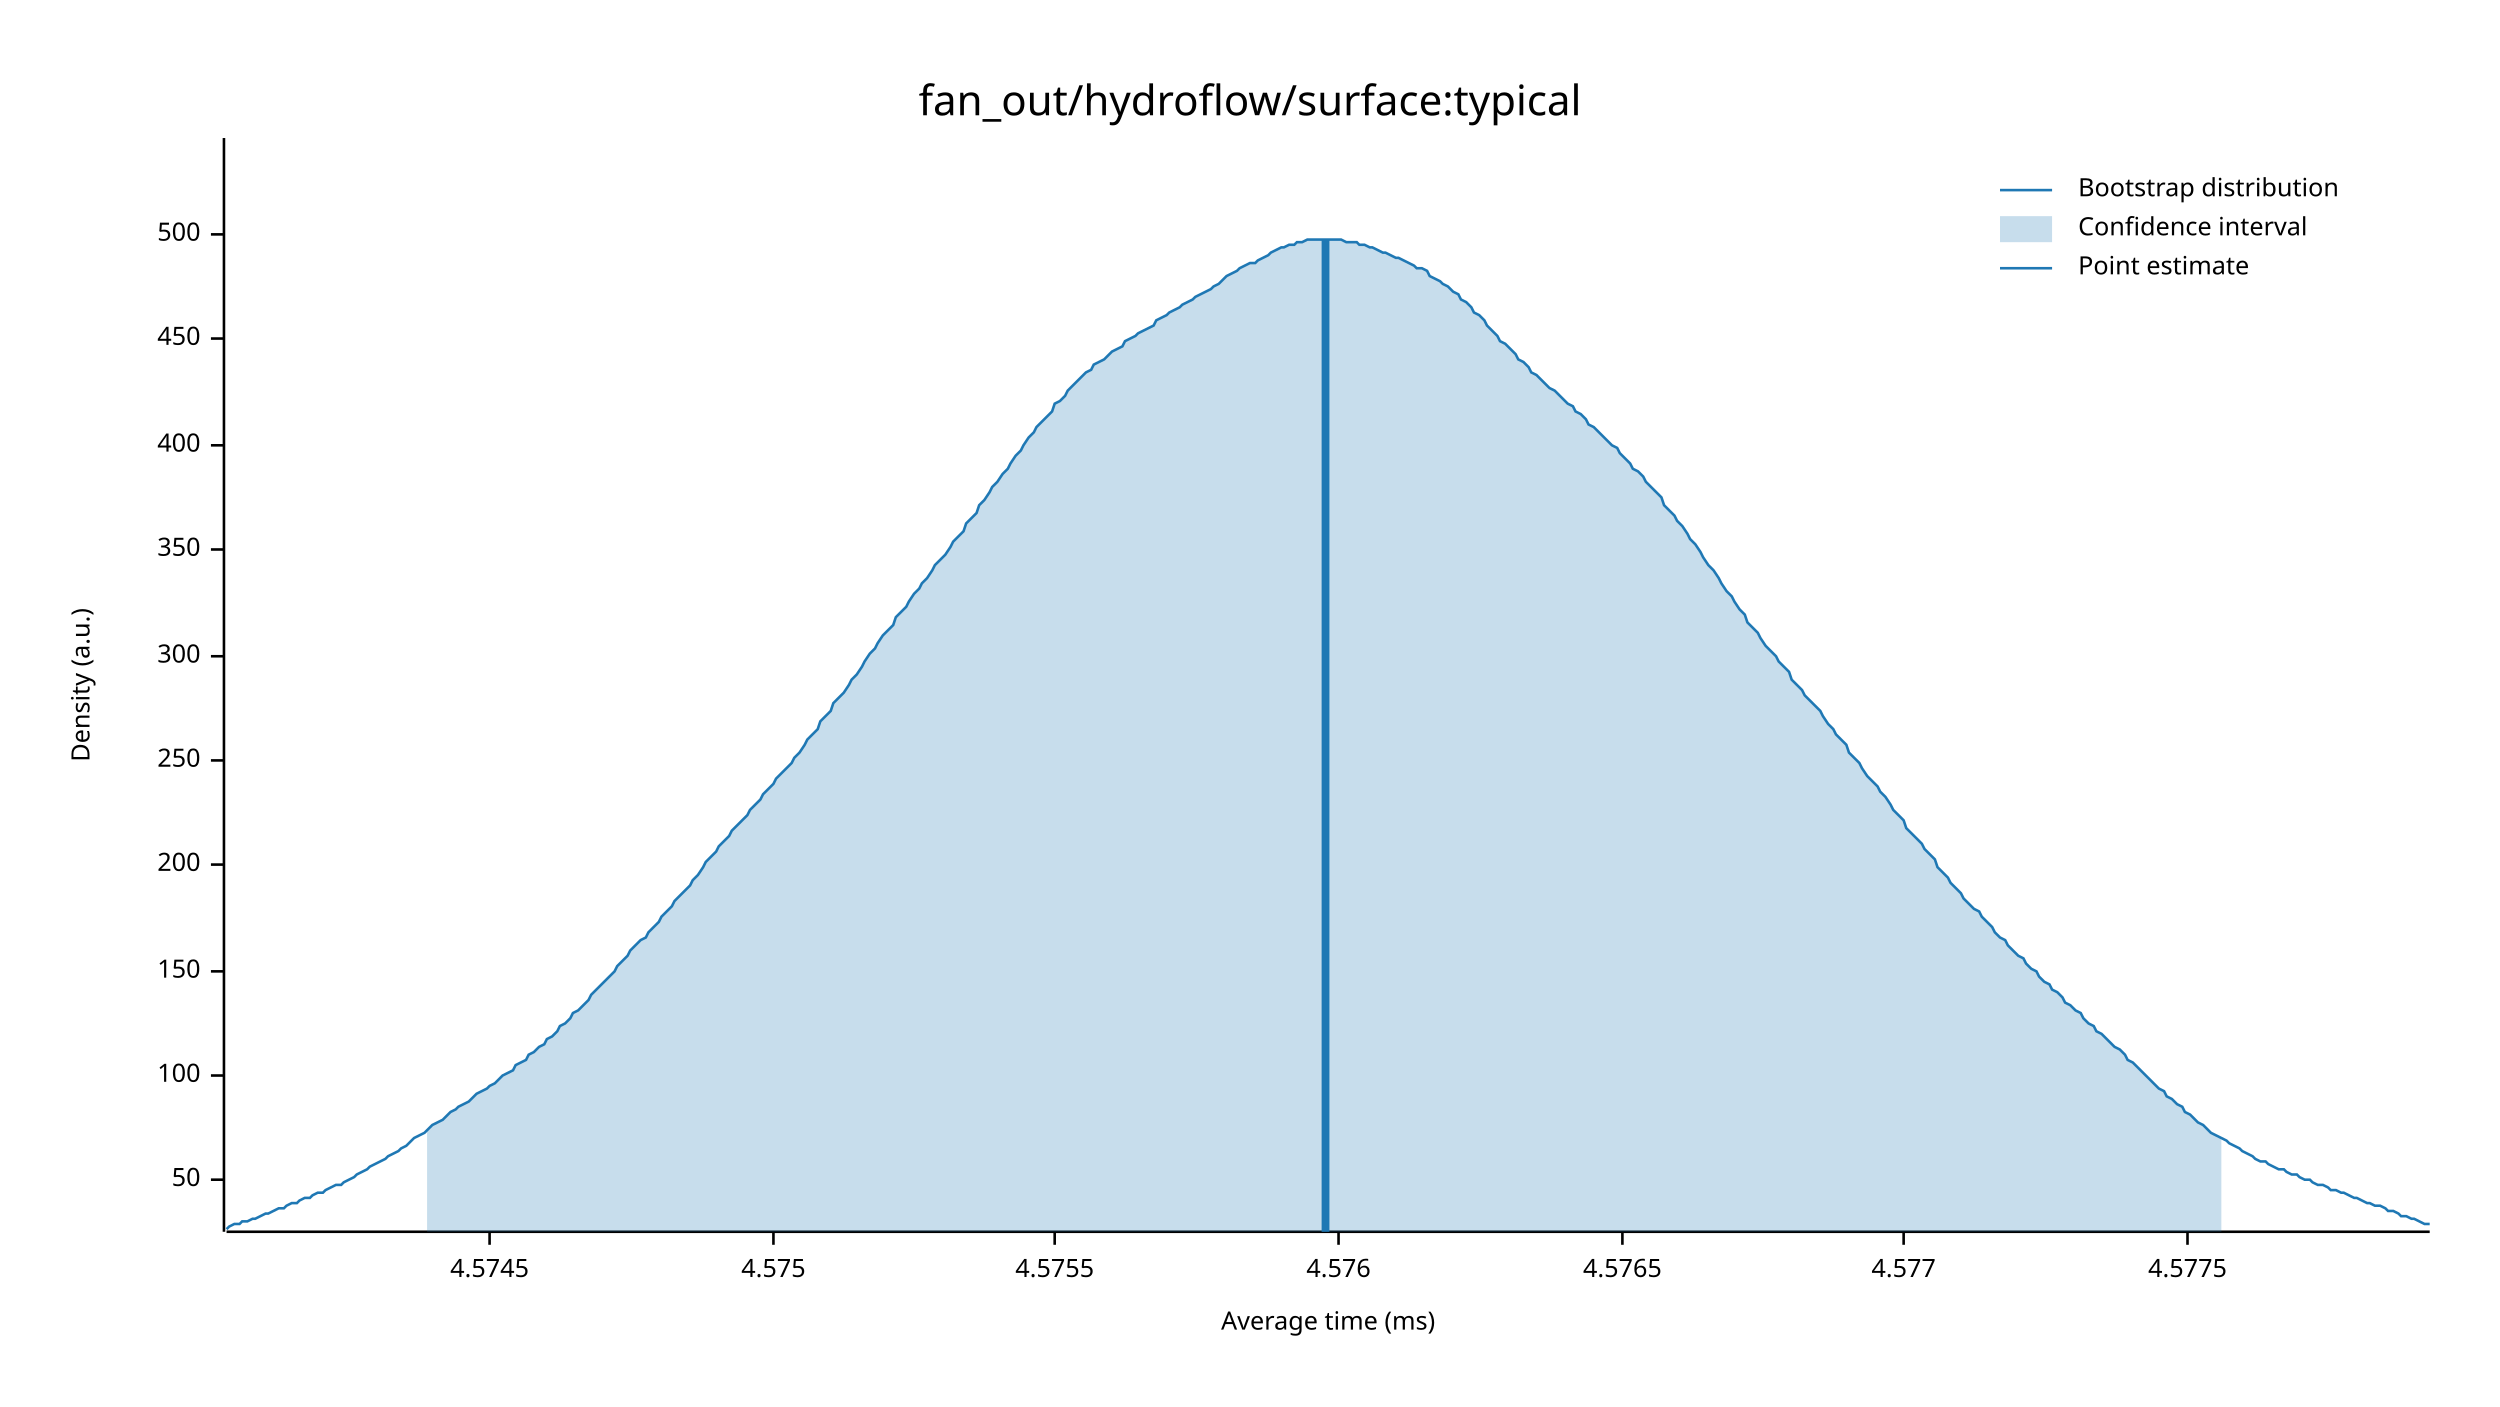
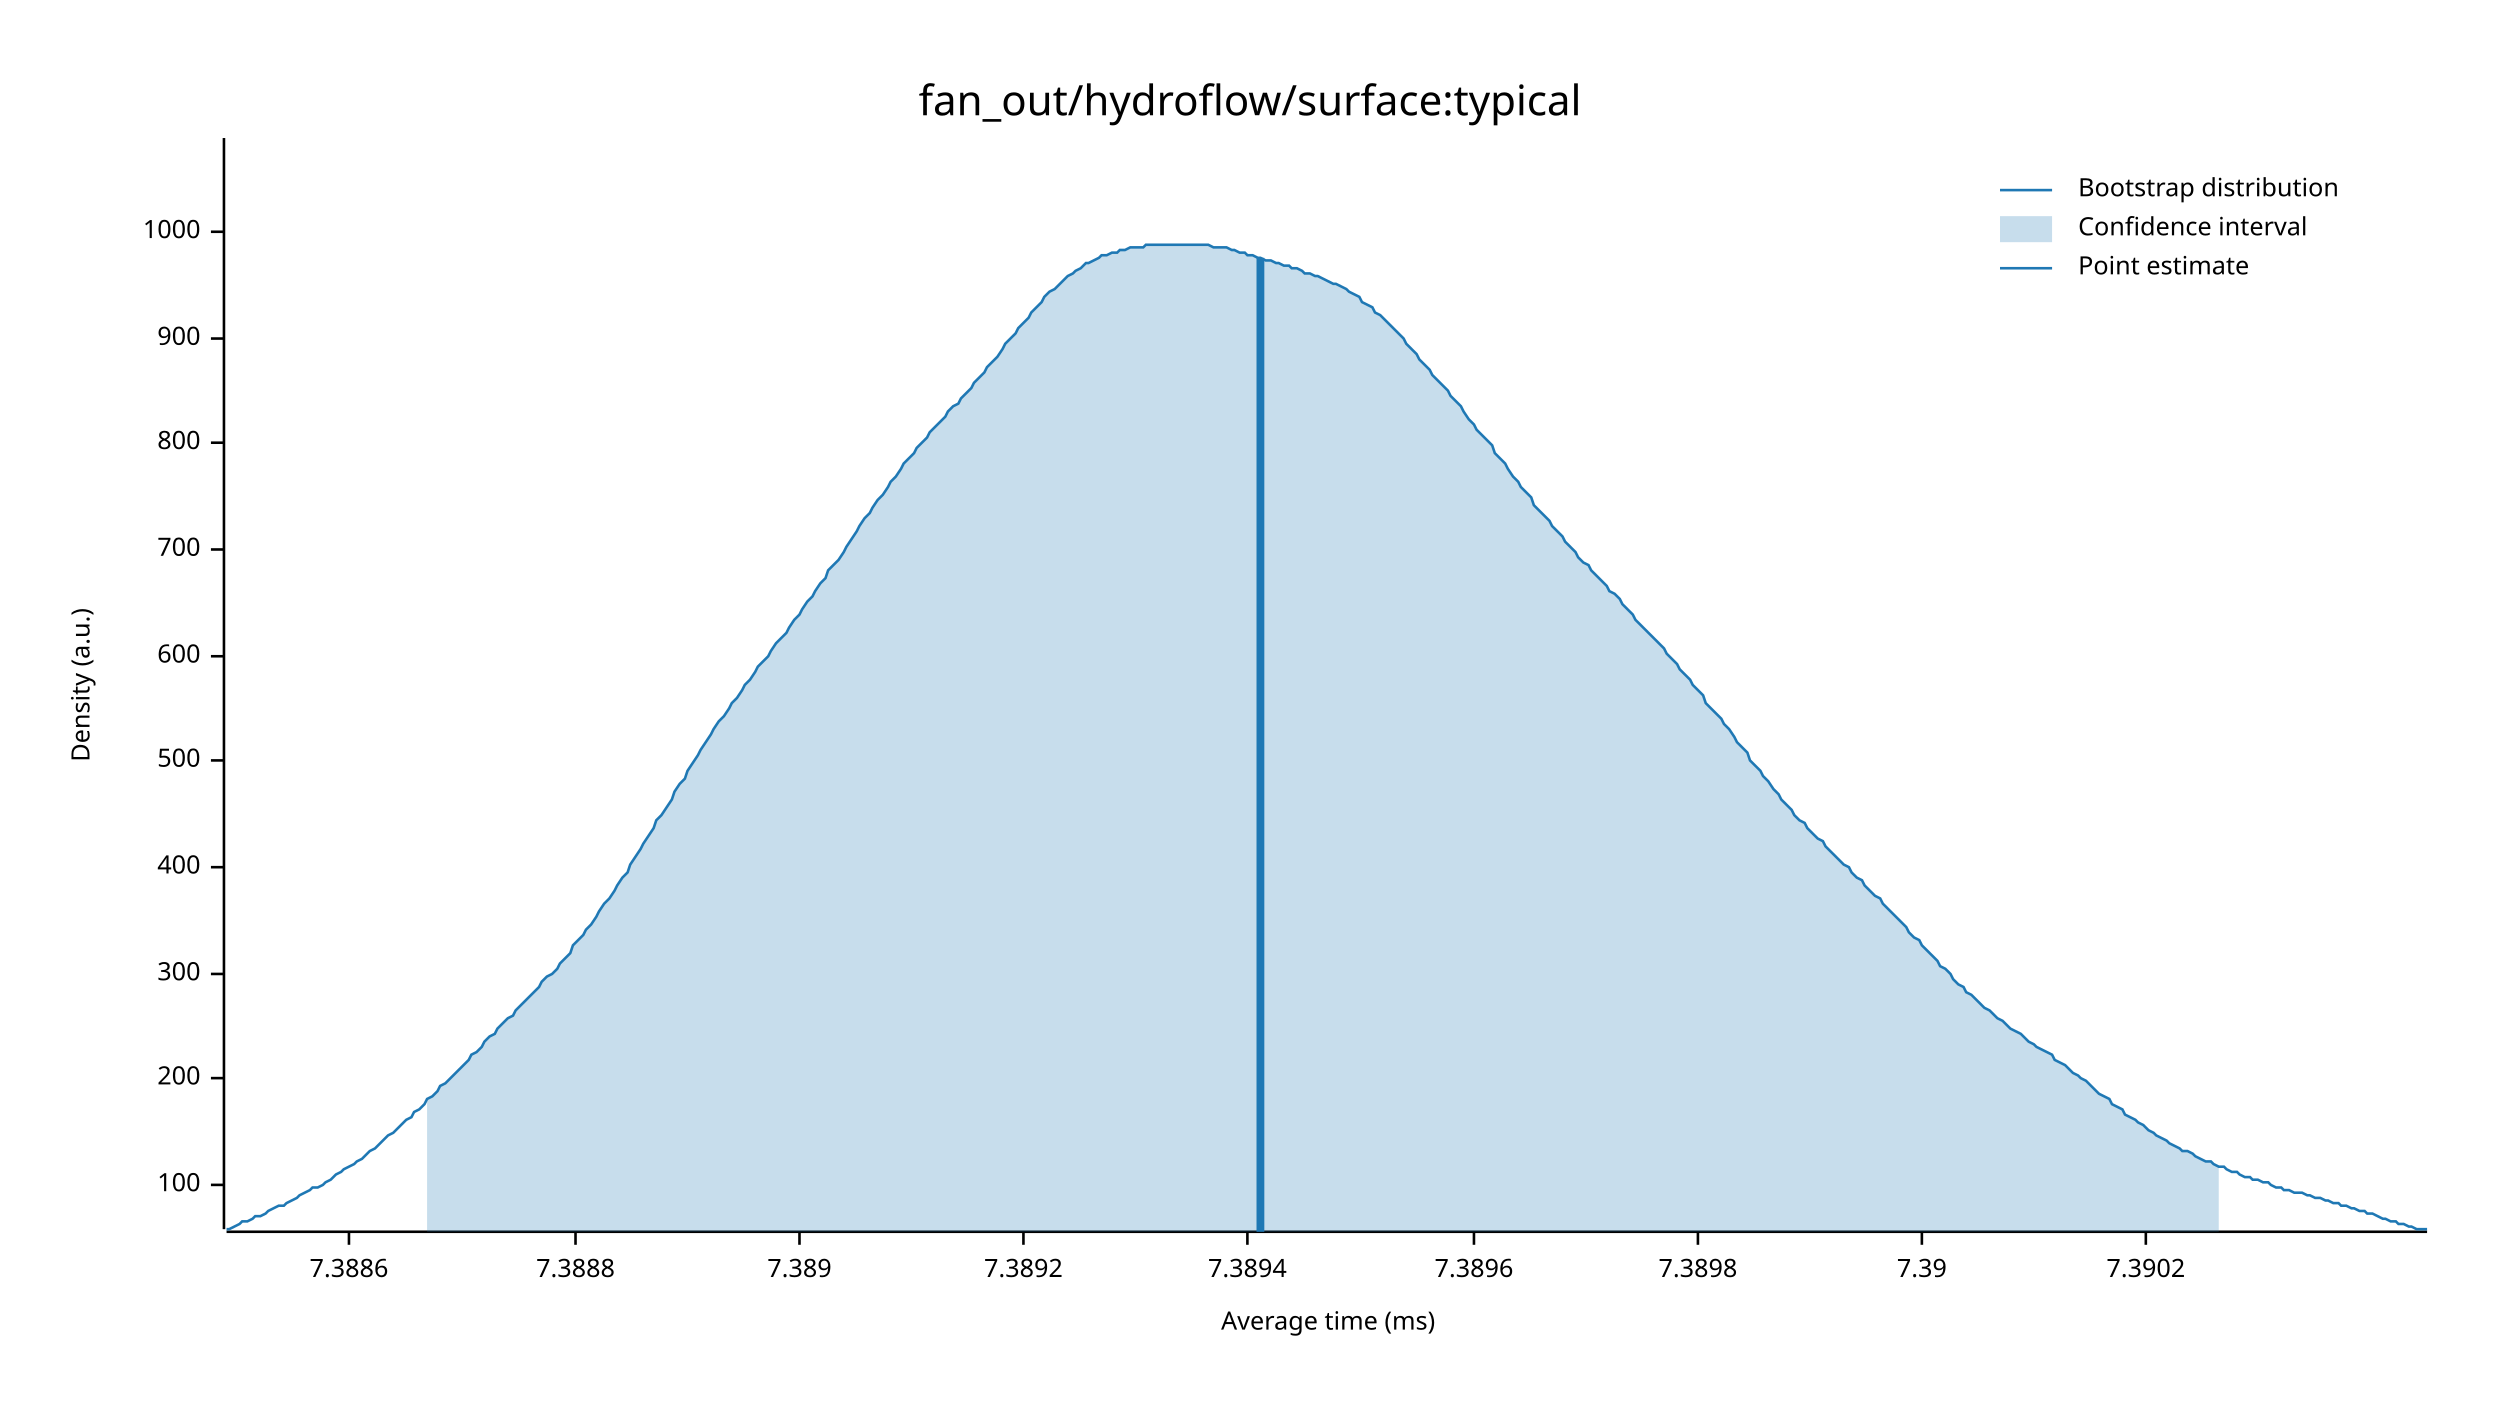
<svg xmlns="http://www.w3.org/2000/svg" width="960" height="540" viewBox="0 0 960 540">
  <text x="480" y="32" dy="0.76em" text-anchor="middle" font-family="sans-serif" font-size="16.129" opacity="1" fill="#000000">
fan_out/hydroflow/surface:typical
</text>
  <text x="27" y="263" dy="0.76em" text-anchor="middle" font-family="sans-serif" font-size="9.677" opacity="1" fill="#000000" transform="rotate(270, 27, 263)">
Density (a.u.)
</text>
  <text x="510" y="513" dy="-0.5ex" text-anchor="middle" font-family="sans-serif" font-size="9.677" opacity="1" fill="#000000">
Average time (ms)
</text>
-   <polyline fill="none" opacity="1" stroke="#000000" stroke-width="1" points="86,53 86,473 " />
-   <text x="77" y="453" dy="0.5ex" text-anchor="end" font-family="sans-serif" font-size="9.677" opacity="1" fill="#000000">
- 50
- </text>
-   <polyline fill="none" opacity="1" stroke="#000000" stroke-width="1" points="81,453 86,453 " />
-   <text x="77" y="413" dy="0.5ex" text-anchor="end" font-family="sans-serif" font-size="9.677" opacity="1" fill="#000000">
+   <polyline fill="none" opacity="1" stroke="#000000" stroke-width="1" points="86,53 86,472 " />
+   <text x="77" y="455" dy="0.5ex" text-anchor="end" font-family="sans-serif" font-size="9.677" opacity="1" fill="#000000">
100
</text>
-   <polyline fill="none" opacity="1" stroke="#000000" stroke-width="1" points="81,413 86,413 " />
-   <text x="77" y="373" dy="0.5ex" text-anchor="end" font-family="sans-serif" font-size="9.677" opacity="1" fill="#000000">
- 150
- </text>
-   <polyline fill="none" opacity="1" stroke="#000000" stroke-width="1" points="81,373 86,373 " />
-   <text x="77" y="332" dy="0.5ex" text-anchor="end" font-family="sans-serif" font-size="9.677" opacity="1" fill="#000000">
+   <polyline fill="none" opacity="1" stroke="#000000" stroke-width="1" points="81,455 86,455 " />
+   <text x="77" y="414" dy="0.5ex" text-anchor="end" font-family="sans-serif" font-size="9.677" opacity="1" fill="#000000">
200
</text>
-   <polyline fill="none" opacity="1" stroke="#000000" stroke-width="1" points="81,332 86,332 " />
+   <polyline fill="none" opacity="1" stroke="#000000" stroke-width="1" points="81,414 86,414 " />
+   <text x="77" y="374" dy="0.5ex" text-anchor="end" font-family="sans-serif" font-size="9.677" opacity="1" fill="#000000">
+ 300
+ </text>
+   <polyline fill="none" opacity="1" stroke="#000000" stroke-width="1" points="81,374 86,374 " />
+   <text x="77" y="333" dy="0.5ex" text-anchor="end" font-family="sans-serif" font-size="9.677" opacity="1" fill="#000000">
+ 400
+ </text>
+   <polyline fill="none" opacity="1" stroke="#000000" stroke-width="1" points="81,333 86,333 " />
  <text x="77" y="292" dy="0.5ex" text-anchor="end" font-family="sans-serif" font-size="9.677" opacity="1" fill="#000000">
- 250
+ 500
</text>
  <polyline fill="none" opacity="1" stroke="#000000" stroke-width="1" points="81,292 86,292 " />
  <text x="77" y="252" dy="0.5ex" text-anchor="end" font-family="sans-serif" font-size="9.677" opacity="1" fill="#000000">
- 300
+ 600
</text>
  <polyline fill="none" opacity="1" stroke="#000000" stroke-width="1" points="81,252 86,252 " />
  <text x="77" y="211" dy="0.5ex" text-anchor="end" font-family="sans-serif" font-size="9.677" opacity="1" fill="#000000">
- 350
+ 700
</text>
  <polyline fill="none" opacity="1" stroke="#000000" stroke-width="1" points="81,211 86,211 " />
-   <text x="77" y="171" dy="0.5ex" text-anchor="end" font-family="sans-serif" font-size="9.677" opacity="1" fill="#000000">
- 400
+   <text x="77" y="170" dy="0.5ex" text-anchor="end" font-family="sans-serif" font-size="9.677" opacity="1" fill="#000000">
+ 800
</text>
-   <polyline fill="none" opacity="1" stroke="#000000" stroke-width="1" points="81,171 86,171 " />
+   <polyline fill="none" opacity="1" stroke="#000000" stroke-width="1" points="81,170 86,170 " />
  <text x="77" y="130" dy="0.5ex" text-anchor="end" font-family="sans-serif" font-size="9.677" opacity="1" fill="#000000">
- 450
+ 900
</text>
  <polyline fill="none" opacity="1" stroke="#000000" stroke-width="1" points="81,130 86,130 " />
-   <text x="77" y="90" dy="0.5ex" text-anchor="end" font-family="sans-serif" font-size="9.677" opacity="1" fill="#000000">
- 500
+   <text x="77" y="89" dy="0.5ex" text-anchor="end" font-family="sans-serif" font-size="9.677" opacity="1" fill="#000000">
+ 1000
</text>
-   <polyline fill="none" opacity="1" stroke="#000000" stroke-width="1" points="81,90 86,90 " />
-   <polyline fill="none" opacity="1" stroke="#000000" stroke-width="1" points="87,473 933,473 " />
-   <text x="188" y="483" dy="0.76em" text-anchor="middle" font-family="sans-serif" font-size="9.677" opacity="1" fill="#000000">
- 4.5745
+   <polyline fill="none" opacity="1" stroke="#000000" stroke-width="1" points="81,89 86,89 " />
+   <polyline fill="none" opacity="1" stroke="#000000" stroke-width="1" points="87,473 932,473 " />
+   <text x="134" y="483" dy="0.76em" text-anchor="middle" font-family="sans-serif" font-size="9.677" opacity="1" fill="#000000">
+ 7.3886
</text>
-   <polyline fill="none" opacity="1" stroke="#000000" stroke-width="1" points="188,473 188,478 " />
-   <text x="297" y="483" dy="0.76em" text-anchor="middle" font-family="sans-serif" font-size="9.677" opacity="1" fill="#000000">
- 4.575
+   <polyline fill="none" opacity="1" stroke="#000000" stroke-width="1" points="134,473 134,478 " />
+   <text x="221" y="483" dy="0.76em" text-anchor="middle" font-family="sans-serif" font-size="9.677" opacity="1" fill="#000000">
+ 7.3888
</text>
-   <polyline fill="none" opacity="1" stroke="#000000" stroke-width="1" points="297,473 297,478 " />
-   <text x="405" y="483" dy="0.76em" text-anchor="middle" font-family="sans-serif" font-size="9.677" opacity="1" fill="#000000">
- 4.5755
+   <polyline fill="none" opacity="1" stroke="#000000" stroke-width="1" points="221,473 221,478 " />
+   <text x="307" y="483" dy="0.76em" text-anchor="middle" font-family="sans-serif" font-size="9.677" opacity="1" fill="#000000">
+ 7.389
</text>
-   <polyline fill="none" opacity="1" stroke="#000000" stroke-width="1" points="405,473 405,478 " />
-   <text x="514" y="483" dy="0.76em" text-anchor="middle" font-family="sans-serif" font-size="9.677" opacity="1" fill="#000000">
- 4.576
+   <polyline fill="none" opacity="1" stroke="#000000" stroke-width="1" points="307,473 307,478 " />
+   <text x="393" y="483" dy="0.76em" text-anchor="middle" font-family="sans-serif" font-size="9.677" opacity="1" fill="#000000">
+ 7.3892
</text>
-   <polyline fill="none" opacity="1" stroke="#000000" stroke-width="1" points="514,473 514,478 " />
-   <text x="623" y="483" dy="0.76em" text-anchor="middle" font-family="sans-serif" font-size="9.677" opacity="1" fill="#000000">
- 4.5765
+   <polyline fill="none" opacity="1" stroke="#000000" stroke-width="1" points="393,473 393,478 " />
+   <text x="479" y="483" dy="0.76em" text-anchor="middle" font-family="sans-serif" font-size="9.677" opacity="1" fill="#000000">
+ 7.3894
</text>
-   <polyline fill="none" opacity="1" stroke="#000000" stroke-width="1" points="623,473 623,478 " />
-   <text x="731" y="483" dy="0.76em" text-anchor="middle" font-family="sans-serif" font-size="9.677" opacity="1" fill="#000000">
- 4.577
+   <polyline fill="none" opacity="1" stroke="#000000" stroke-width="1" points="479,473 479,478 " />
+   <text x="566" y="483" dy="0.76em" text-anchor="middle" font-family="sans-serif" font-size="9.677" opacity="1" fill="#000000">
+ 7.3896
</text>
-   <polyline fill="none" opacity="1" stroke="#000000" stroke-width="1" points="731,473 731,478 " />
-   <text x="840" y="483" dy="0.76em" text-anchor="middle" font-family="sans-serif" font-size="9.677" opacity="1" fill="#000000">
- 4.5775
+   <polyline fill="none" opacity="1" stroke="#000000" stroke-width="1" points="566,473 566,478 " />
+   <text x="652" y="483" dy="0.76em" text-anchor="middle" font-family="sans-serif" font-size="9.677" opacity="1" fill="#000000">
+ 7.3898
</text>
-   <polyline fill="none" opacity="1" stroke="#000000" stroke-width="1" points="840,473 840,478 " />
-   <polyline fill="none" opacity="1" stroke="#1F78B4" stroke-width="1" points="87,472 88,471 90,470 92,470 93,469 95,469 97,468 98,468 100,467 102,466 103,466 105,465 107,464 109,464 110,463 112,462 114,462 115,461 117,460 119,460 120,459 122,458 124,458 125,457 127,456 129,455 131,455 132,454 134,453 136,452 137,451 139,450 141,449 142,448 144,447 146,446 148,445 149,444 151,443 153,442 154,441 156,440 158,438 159,437 161,436 163,435 164,434 166,432 168,431 170,430 171,429 173,427 175,426 176,425 178,424 180,423 181,422 183,420 185,419 187,418 188,417 190,416 192,414 193,413 195,412 197,411 198,409 200,408 202,407 203,405 205,404 207,402 209,401 210,399 212,398 214,396 215,394 217,393 219,391 220,389 222,388 224,386 226,384 227,382 229,380 231,378 232,377 234,375 236,373 237,371 239,369 241,367 242,365 244,363 246,361 248,360 249,358 251,356 253,354 254,352 256,350 258,348 259,346 261,344 263,342 265,340 266,338 268,336 270,333 271,331 273,329 275,327 276,325 278,323 280,321 281,319 283,317 285,315 287,313 288,311 290,309 292,307 293,305 295,303 297,301 298,299 300,297 302,295 304,293 305,291 307,289 309,286 310,284 312,282 314,280 315,277 317,275 319,273 320,270 322,268 324,266 326,263 327,261 329,259 331,256 332,254 334,251 336,249 337,247 339,244 341,242 343,240 344,237 346,235 348,233 349,231 351,228 353,226 354,224 356,222 358,219 359,217 361,215 363,213 365,210 366,208 368,206 370,204 371,201 373,199 375,197 376,194 378,192 380,189 381,187 383,185 385,182 387,180 388,178 390,175 392,173 393,171 395,168 397,166 398,164 400,162 402,160 404,158 405,155 407,154 409,152 410,150 412,148 414,146 415,145 417,143 419,142 420,140 422,139 424,138 426,136 427,135 429,134 431,133 432,131 434,130 436,129 437,128 439,127 441,126 443,125 444,123 446,122 448,121 449,120 451,119 453,118 454,117 456,116 458,115 459,114 461,113 463,112 465,111 466,110 468,109 470,107 471,106 473,105 475,104 476,103 478,102 480,101 482,101 483,100 485,99 487,98 488,97 490,96 492,95 493,95 495,94 497,94 498,93 500,93 502,92 504,92 505,92 507,92 509,92 510,92 512,92 514,92 515,92 517,93 519,93 521,93 522,94 524,94 526,95 527,95 529,96 531,97 532,97 534,98 536,99 537,99 539,100 541,101 543,102 544,103 546,103 548,104 549,106 551,107 553,108 554,109 556,110 558,112 560,113 561,115 563,116 565,118 566,120 568,121 570,123 571,125 573,127 575,129 576,131 578,132 580,134 582,136 583,138 585,139 587,141 588,143 590,144 592,146 593,147 595,149 597,150 599,152 600,153 602,155 604,156 605,158 607,159 609,161 610,163 612,164 614,166 615,167 617,169 619,171 621,172 622,174 624,176 626,178 627,180 629,181 631,183 632,185 634,187 636,189 638,191 639,194 641,196 643,198 644,200 646,202 648,205 649,207 651,209 653,212 654,214 656,217 658,219 660,222 661,224 663,227 665,229 666,231 668,234 670,236 671,239 673,241 675,243 676,245 678,248 680,250 682,252 683,254 685,256 687,258 688,261 690,263 692,265 693,267 695,269 697,271 699,273 700,275 702,278 704,280 705,282 707,284 709,286 710,289 712,291 714,293 715,295 717,298 719,300 721,302 722,304 724,306 726,309 727,311 729,313 731,315 732,318 734,320 736,322 738,324 739,326 741,328 743,330 744,333 746,335 748,337 749,339 751,341 753,343 754,345 756,347 758,349 760,350 761,352 763,354 765,356 766,358 768,360 770,361 771,363 773,365 775,367 777,368 778,370 780,372 782,373 783,375 785,377 787,378 788,380 790,381 792,383 793,385 795,386 797,388 799,389 800,391 802,393 804,394 805,396 807,397 809,399 810,400 812,402 814,403 816,405 817,407 819,408 821,410 822,411 824,413 826,415 827,416 829,418 831,419 832,421 834,422 836,424 838,425 839,427 841,428 843,430 844,431 846,432 848,434 849,435 851,436 853,437 855,438 856,439 858,440 860,441 861,442 863,443 865,444 866,445 868,446 870,446 871,447 873,448 875,449 877,449 878,450 880,451 882,451 883,452 885,453 887,453 888,454 890,455 892,455 894,456 895,457 897,457 899,458 900,458 902,459 904,460 905,460 907,461 909,462 910,462 912,463 914,463 916,464 917,465 919,465 921,466 922,467 924,467 926,468 927,468 929,469 931,470 933,470 " />
-   <polygon opacity="0.25" fill="#1F78B4" points="164,434 166,432 168,431 170,430 171,429 173,427 175,426 176,425 178,424 180,423 181,422 183,420 185,419 187,418 188,417 190,416 192,414 193,413 195,412 197,411 198,409 200,408 202,407 203,405 205,404 207,402 209,401 210,399 212,398 214,396 215,394 217,393 219,391 220,389 222,388 224,386 226,384 227,382 229,380 231,378 232,377 234,375 236,373 237,371 239,369 241,367 242,365 244,363 246,361 248,360 249,358 251,356 253,354 254,352 256,350 258,348 259,346 261,344 263,342 265,340 266,338 268,336 270,333 271,331 273,329 275,327 276,325 278,323 280,321 281,319 283,317 285,315 287,313 288,311 290,309 292,307 293,305 295,303 297,301 298,299 300,297 302,295 304,293 305,291 307,289 309,286 310,284 312,282 314,280 315,277 317,275 319,273 320,270 322,268 324,266 326,263 327,261 329,259 331,256 332,254 334,251 336,249 337,247 339,244 341,242 343,240 344,237 346,235 348,233 349,231 351,228 353,226 354,224 356,222 358,219 359,217 361,215 363,213 365,210 366,208 368,206 370,204 371,201 373,199 375,197 376,194 378,192 380,189 381,187 383,185 385,182 387,180 388,178 390,175 392,173 393,171 395,168 397,166 398,164 400,162 402,160 404,158 405,155 407,154 409,152 410,150 412,148 414,146 415,145 417,143 419,142 420,140 422,139 424,138 426,136 427,135 429,134 431,133 432,131 434,130 436,129 437,128 439,127 441,126 443,125 444,123 446,122 448,121 449,120 451,119 453,118 454,117 456,116 458,115 459,114 461,113 463,112 465,111 466,110 468,109 470,107 471,106 473,105 475,104 476,103 478,102 480,101 482,101 483,100 485,99 487,98 488,97 490,96 492,95 493,95 495,94 497,94 498,93 500,93 502,92 504,92 505,92 507,92 509,92 510,92 512,92 514,92 515,92 517,93 519,93 521,93 522,94 524,94 526,95 527,95 529,96 531,97 532,97 534,98 536,99 537,99 539,100 541,101 543,102 544,103 546,103 548,104 549,106 551,107 553,108 554,109 556,110 558,112 560,113 561,115 563,116 565,118 566,120 568,121 570,123 571,125 573,127 575,129 576,131 578,132 580,134 582,136 583,138 585,139 587,141 588,143 590,144 592,146 593,147 595,149 597,150 599,152 600,153 602,155 604,156 605,158 607,159 609,161 610,163 612,164 614,166 615,167 617,169 619,171 621,172 622,174 624,176 626,178 627,180 629,181 631,183 632,185 634,187 636,189 638,191 639,194 641,196 643,198 644,200 646,202 648,205 649,207 651,209 653,212 654,214 656,217 658,219 660,222 661,224 663,227 665,229 666,231 668,234 670,236 671,239 673,241 675,243 676,245 678,248 680,250 682,252 683,254 685,256 687,258 688,261 690,263 692,265 693,267 695,269 697,271 699,273 700,275 702,278 704,280 705,282 707,284 709,286 710,289 712,291 714,293 715,295 717,298 719,300 721,302 722,304 724,306 726,309 727,311 729,313 731,315 732,318 734,320 736,322 738,324 739,326 741,328 743,330 744,333 746,335 748,337 749,339 751,341 753,343 754,345 756,347 758,349 760,350 761,352 763,354 765,356 766,358 768,360 770,361 771,363 773,365 775,367 777,368 778,370 780,372 782,373 783,375 785,377 787,378 788,380 790,381 792,383 793,385 795,386 797,388 799,389 800,391 802,393 804,394 805,396 807,397 809,399 810,400 812,402 814,403 816,405 817,407 819,408 821,410 822,411 824,413 826,415 827,416 829,418 831,419 832,421 834,422 836,424 838,425 839,427 841,428 843,430 844,431 846,432 848,434 849,435 851,436 853,437 853,473 164,473 " />
-   <polyline fill="none" opacity="1" stroke="#1F78B4" stroke-width="3" points="509,473 509,92 " />
+   <polyline fill="none" opacity="1" stroke="#000000" stroke-width="1" points="652,473 652,478 " />
+   <text x="738" y="483" dy="0.76em" text-anchor="middle" font-family="sans-serif" font-size="9.677" opacity="1" fill="#000000">
+ 7.39
+ </text>
+   <polyline fill="none" opacity="1" stroke="#000000" stroke-width="1" points="738,473 738,478 " />
+   <text x="824" y="483" dy="0.76em" text-anchor="middle" font-family="sans-serif" font-size="9.677" opacity="1" fill="#000000">
+ 7.3902
+ </text>
+   <polyline fill="none" opacity="1" stroke="#000000" stroke-width="1" points="824,473 824,478 " />
+   <polyline fill="none" opacity="1" stroke="#1F78B4" stroke-width="1" points="87,472 88,472 90,471 92,470 93,469 95,469 97,468 98,467 100,467 102,466 103,465 105,464 107,463 109,463 110,462 112,461 114,460 115,459 117,458 119,457 120,456 122,456 124,455 125,454 127,453 129,451 131,450 132,449 134,448 136,447 137,446 139,445 141,443 142,442 144,441 146,439 147,438 149,436 151,435 153,433 154,432 156,430 158,429 159,427 161,426 163,424 164,422 166,421 168,419 169,417 171,416 173,414 175,412 176,411 178,409 180,407 181,405 183,404 185,402 186,400 188,398 190,397 191,395 193,393 195,391 197,390 198,388 200,386 202,384 203,383 205,381 207,379 208,377 210,375 212,374 214,372 215,370 217,368 219,366 220,363 222,361 224,359 225,357 227,355 229,352 230,350 232,347 234,345 236,342 237,340 239,337 241,335 242,332 244,329 246,326 247,324 249,321 251,318 252,315 254,313 256,310 258,307 259,304 261,301 263,299 264,296 266,293 268,290 269,288 271,285 273,282 274,280 276,277 278,275 280,272 281,270 283,268 285,265 286,263 288,261 290,258 291,256 293,254 295,252 296,250 298,247 300,245 302,243 303,241 305,238 307,236 308,234 310,231 312,229 313,227 315,224 317,222 318,219 320,217 322,215 324,212 325,210 327,207 329,204 330,202 332,199 334,197 335,195 337,192 339,190 341,187 342,185 344,183 346,180 347,178 349,176 351,174 352,172 354,170 356,168 357,166 359,164 361,162 363,160 364,158 366,156 368,155 369,153 371,151 373,149 374,147 376,145 378,143 379,141 381,139 383,137 385,134 386,132 388,130 390,128 391,126 393,124 395,122 396,120 398,118 400,116 401,114 403,112 405,111 407,109 408,108 410,106 412,105 413,104 415,103 417,101 418,101 420,100 422,99 423,98 425,98 427,97 429,97 430,96 432,96 434,95 435,95 437,95 439,95 440,94 442,94 444,94 445,94 447,94 449,94 451,94 452,94 454,94 456,94 457,94 459,94 461,94 462,94 464,94 466,95 468,95 469,95 471,95 473,96 474,96 476,97 478,97 479,98 481,98 483,99 484,99 486,100 488,100 490,101 491,101 493,102 495,102 496,103 498,103 500,104 501,105 503,105 505,106 506,106 508,107 510,108 512,109 513,109 515,110 517,111 518,112 520,113 522,114 523,116 525,117 527,118 528,120 530,121 532,123 534,125 535,126 537,128 539,130 540,132 542,134 544,136 545,138 547,140 549,142 550,144 552,146 554,148 556,150 557,152 559,154 561,156 562,158 564,161 566,163 567,165 569,167 571,169 573,171 574,174 576,176 578,178 579,180 581,183 583,185 584,187 586,189 588,191 589,194 591,196 593,198 595,200 596,202 598,204 600,206 601,208 603,210 605,212 606,214 608,216 610,217 611,219 613,221 615,223 617,225 618,227 620,228 622,230 623,232 625,234 627,236 628,238 630,240 632,242 633,243 635,245 637,247 639,249 640,251 642,253 644,255 645,257 647,259 649,261 650,263 652,265 654,267 655,270 657,272 659,274 661,276 662,278 664,280 666,283 667,285 669,287 671,289 672,292 674,294 676,296 677,298 679,300 681,303 683,305 684,307 686,309 688,311 689,313 691,315 693,316 694,318 696,320 698,322 700,323 701,325 703,327 705,329 706,330 708,332 710,333 711,335 713,337 715,338 716,340 718,342 720,344 722,345 723,347 725,349 727,351 728,352 730,354 732,356 733,358 735,360 737,361 738,363 740,365 742,367 744,369 745,371 747,372 749,374 750,376 752,378 754,379 755,381 757,382 759,384 760,385 762,387 764,388 766,390 767,391 769,392 771,394 772,395 774,396 776,397 777,398 779,400 781,401 782,402 784,403 786,404 788,405 789,407 791,408 793,409 794,410 796,412 798,413 799,414 801,415 803,417 804,418 806,420 808,421 810,422 811,424 813,425 815,426 816,428 818,429 820,430 821,431 823,432 825,434 827,435 828,436 830,437 832,438 833,439 835,440 837,441 838,442 840,442 842,443 843,444 845,445 847,446 849,446 850,447 852,448 854,448 855,449 857,450 859,450 860,451 862,452 864,452 865,453 867,453 869,454 871,454 872,455 874,456 876,456 877,457 879,457 881,458 882,458 884,458 886,459 887,459 889,460 891,460 893,461 894,461 896,462 898,462 899,463 901,463 903,464 904,464 906,465 908,465 909,466 911,466 913,467 915,468 916,468 918,469 920,469 921,470 923,470 925,471 926,471 928,472 930,472 932,472 " />
+   <polygon opacity="0.25" fill="#1F78B4" points="164,422 166,421 168,419 169,417 171,416 173,414 175,412 176,411 178,409 180,407 181,405 183,404 185,402 186,400 188,398 190,397 191,395 193,393 195,391 197,390 198,388 200,386 202,384 203,383 205,381 207,379 208,377 210,375 212,374 214,372 215,370 217,368 219,366 220,363 222,361 224,359 225,357 227,355 229,352 230,350 232,347 234,345 236,342 237,340 239,337 241,335 242,332 244,329 246,326 247,324 249,321 251,318 252,315 254,313 256,310 258,307 259,304 261,301 263,299 264,296 266,293 268,290 269,288 271,285 273,282 274,280 276,277 278,275 280,272 281,270 283,268 285,265 286,263 288,261 290,258 291,256 293,254 295,252 296,250 298,247 300,245 302,243 303,241 305,238 307,236 308,234 310,231 312,229 313,227 315,224 317,222 318,219 320,217 322,215 324,212 325,210 327,207 329,204 330,202 332,199 334,197 335,195 337,192 339,190 341,187 342,185 344,183 346,180 347,178 349,176 351,174 352,172 354,170 356,168 357,166 359,164 361,162 363,160 364,158 366,156 368,155 369,153 371,151 373,149 374,147 376,145 378,143 379,141 381,139 383,137 385,134 386,132 388,130 390,128 391,126 393,124 395,122 396,120 398,118 400,116 401,114 403,112 405,111 407,109 408,108 410,106 412,105 413,104 415,103 417,101 418,101 420,100 422,99 423,98 425,98 427,97 429,97 430,96 432,96 434,95 435,95 437,95 439,95 440,94 442,94 444,94 445,94 447,94 449,94 451,94 452,94 454,94 456,94 457,94 459,94 461,94 462,94 464,94 466,95 468,95 469,95 471,95 473,96 474,96 476,97 478,97 479,98 481,98 483,99 484,99 486,100 488,100 490,101 491,101 493,102 495,102 496,103 498,103 500,104 501,105 503,105 505,106 506,106 508,107 510,108 512,109 513,109 515,110 517,111 518,112 520,113 522,114 523,116 525,117 527,118 528,120 530,121 532,123 534,125 535,126 537,128 539,130 540,132 542,134 544,136 545,138 547,140 549,142 550,144 552,146 554,148 556,150 557,152 559,154 561,156 562,158 564,161 566,163 567,165 569,167 571,169 573,171 574,174 576,176 578,178 579,180 581,183 583,185 584,187 586,189 588,191 589,194 591,196 593,198 595,200 596,202 598,204 600,206 601,208 603,210 605,212 606,214 608,216 610,217 611,219 613,221 615,223 617,225 618,227 620,228 622,230 623,232 625,234 627,236 628,238 630,240 632,242 633,243 635,245 637,247 639,249 640,251 642,253 644,255 645,257 647,259 649,261 650,263 652,265 654,267 655,270 657,272 659,274 661,276 662,278 664,280 666,283 667,285 669,287 671,289 672,292 674,294 676,296 677,298 679,300 681,303 683,305 684,307 686,309 688,311 689,313 691,315 693,316 694,318 696,320 698,322 700,323 701,325 703,327 705,329 706,330 708,332 710,333 711,335 713,337 715,338 716,340 718,342 720,344 722,345 723,347 725,349 727,351 728,352 730,354 732,356 733,358 735,360 737,361 738,363 740,365 742,367 744,369 745,371 747,372 749,374 750,376 752,378 754,379 755,381 757,382 759,384 760,385 762,387 764,388 766,390 767,391 769,392 771,394 772,395 774,396 776,397 777,398 779,400 781,401 782,402 784,403 786,404 788,405 789,407 791,408 793,409 794,410 796,412 798,413 799,414 801,415 803,417 804,418 806,420 808,421 810,422 811,424 813,425 815,426 816,428 818,429 820,430 821,431 823,432 825,434 827,435 828,436 830,437 832,438 833,439 835,440 837,441 838,442 840,442 842,443 843,444 845,445 847,446 849,446 850,447 852,448 852,473 164,473 " />
+   <polyline fill="none" opacity="1" stroke="#1F78B4" stroke-width="3" points="484,473 484,99 " />
  <text x="798" y="68" dy="0.76em" text-anchor="start" font-family="sans-serif" font-size="9.677" opacity="1" fill="#000000">
Bootstrap distribution
</text>
  <text x="798" y="83" dy="0.76em" text-anchor="start" font-family="sans-serif" font-size="9.677" opacity="1" fill="#000000">
Confidence interval
</text>
  <text x="798" y="98" dy="0.76em" text-anchor="start" font-family="sans-serif" font-size="9.677" opacity="1" fill="#000000">
Point estimate
</text>
  <polyline fill="none" opacity="1" stroke="#1F78B4" stroke-width="1" points="768,73 788,73 " />
  <rect x="768" y="83" width="20" height="10" opacity="0.25" fill="#1F78B4" stroke="none" />
  <polyline fill="none" opacity="1" stroke="#1F78B4" stroke-width="1" points="768,103 788,103 " />
</svg>
